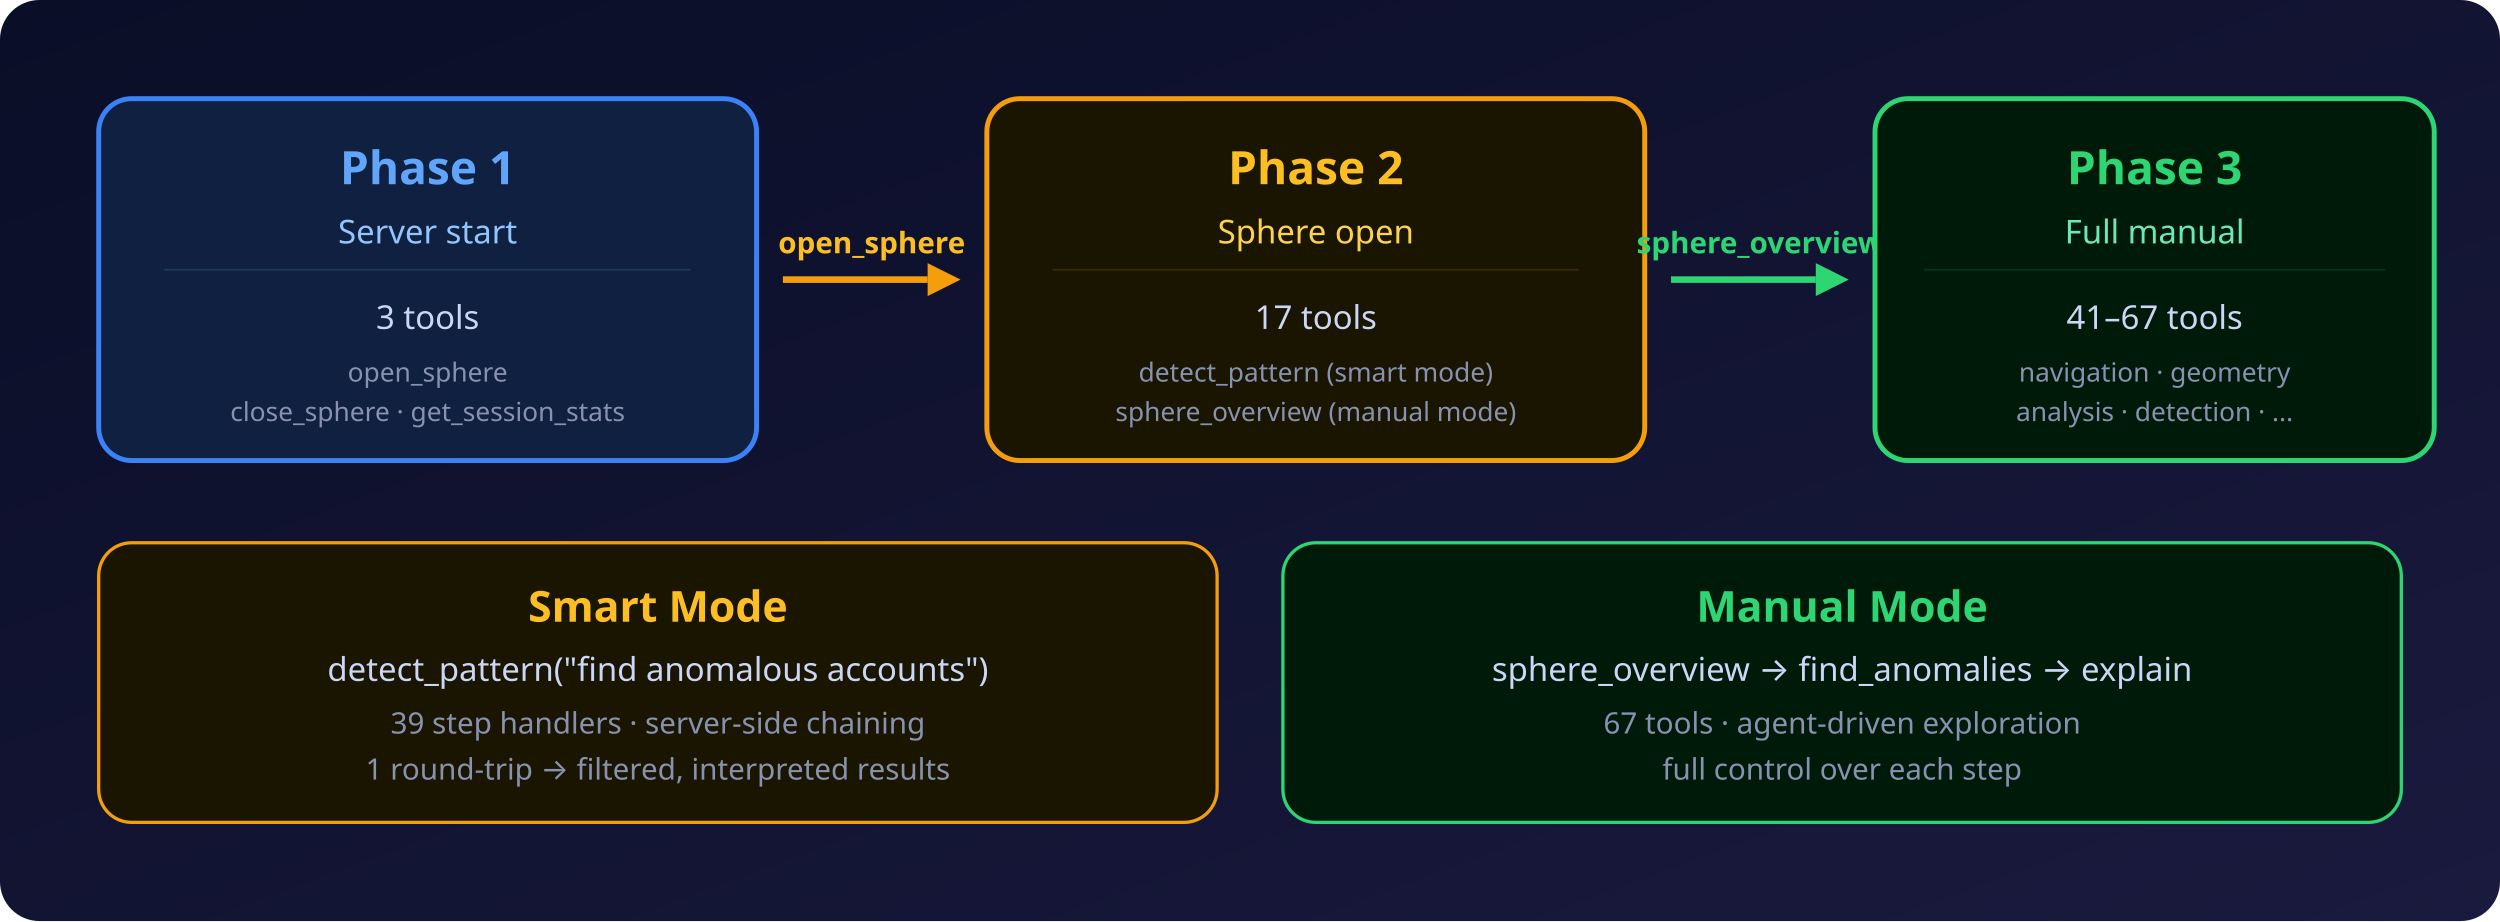
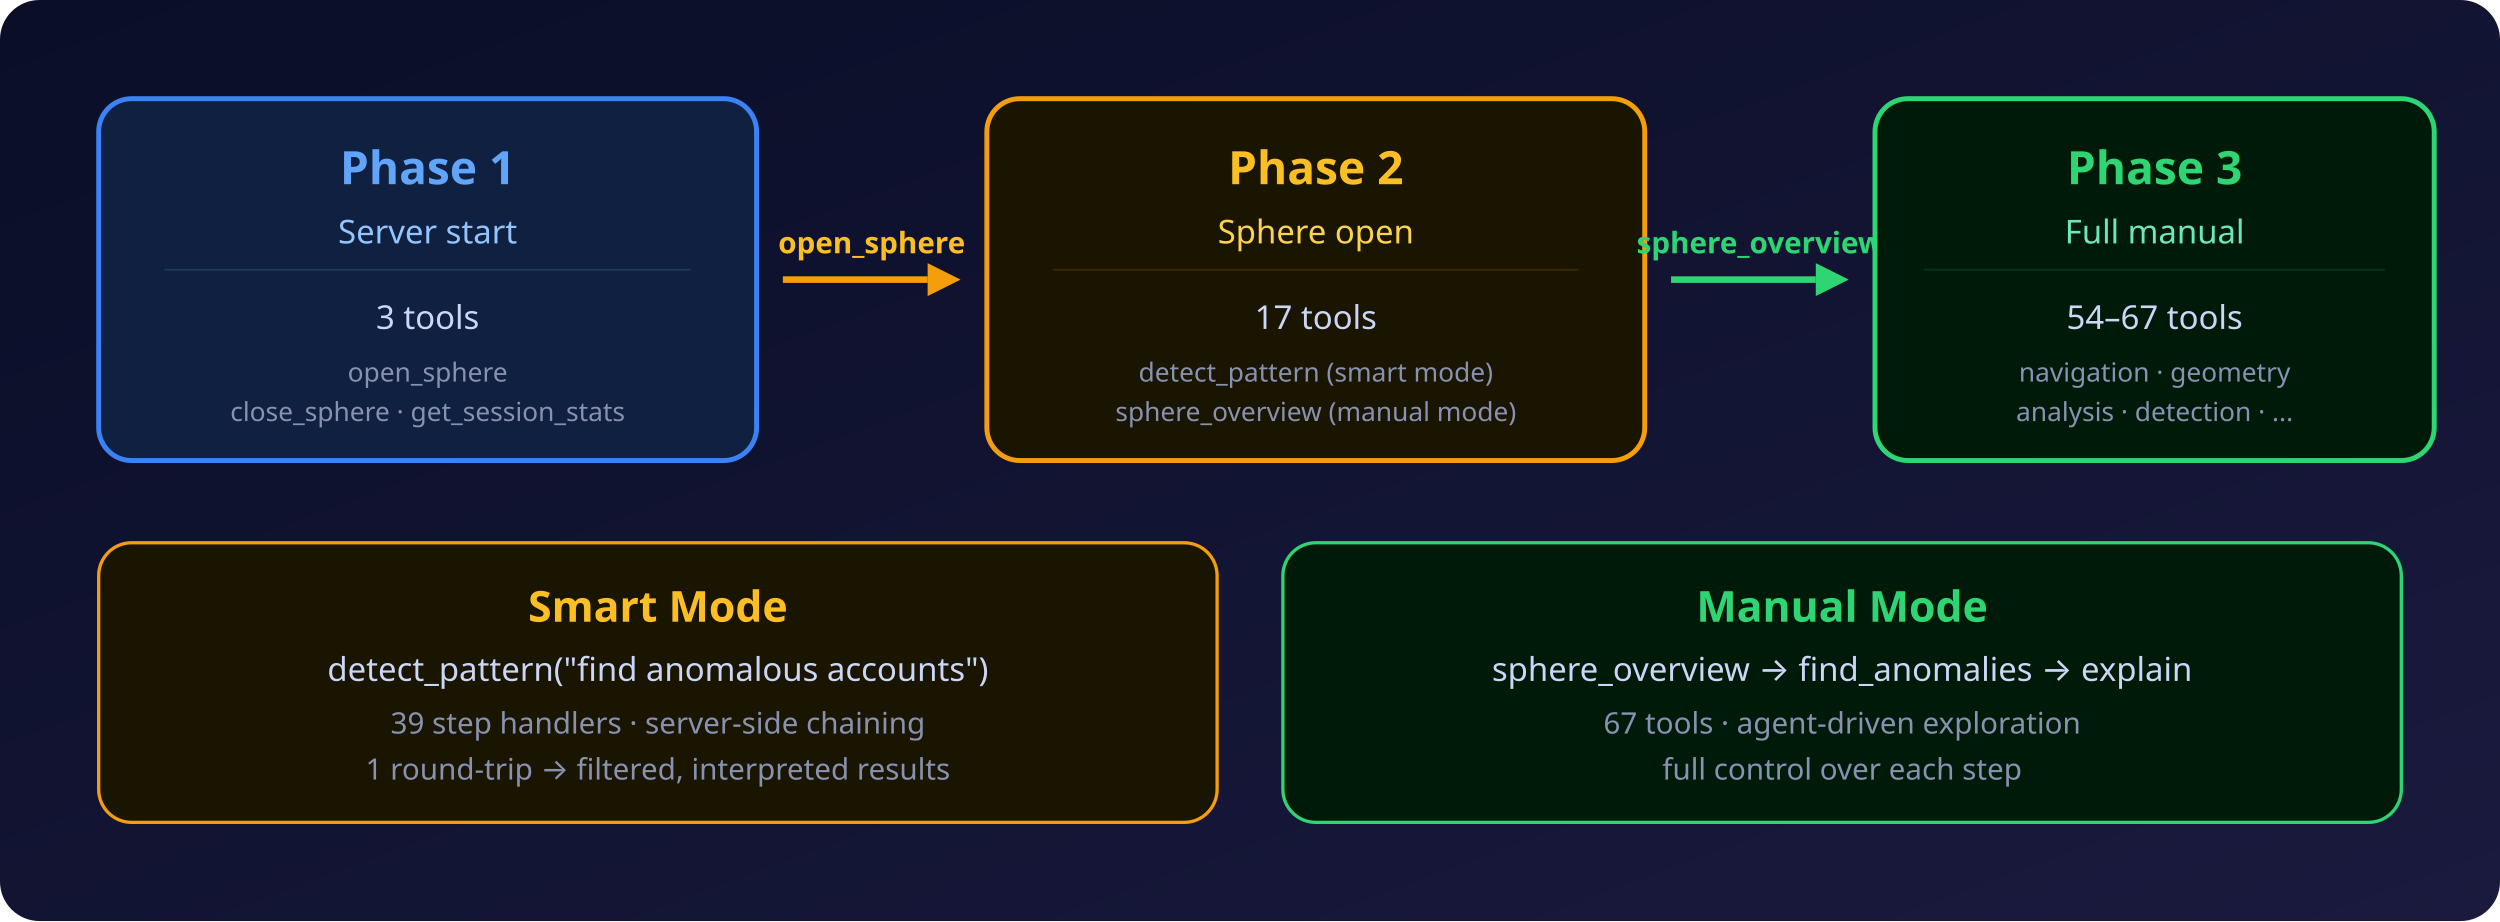
<svg xmlns="http://www.w3.org/2000/svg" viewBox="0 0 760 280" font-family="'Segoe UI', system-ui, -apple-system, sans-serif">
  <defs>
    <linearGradient id="bg" x1="0" y1="0" x2="1" y2="1">
      <stop offset="0%" stop-color="#0a0e27" />
      <stop offset="100%" stop-color="#1a1a3e" />
    </linearGradient>
  </defs>
  <rect width="760" height="280" fill="url(#bg)" rx="12" />
  <g transform="translate(30, 30)">
    <rect x="0" y="0" width="200" height="110" rx="10" fill="#0f2040" stroke="#3b82f6" stroke-width="1.5" />
    <text x="100" y="26" fill="#60a5fa" font-size="14" font-weight="700" text-anchor="middle">Phase 1</text>
    <text x="100" y="44" fill="#93c5fd" font-size="10" text-anchor="middle">Server start</text>
    <line x1="20" y1="52" x2="180" y2="52" stroke="#1e3a5f" stroke-width="0.5" />
    <text x="100" y="70" fill="#ccd6f6" font-size="10" text-anchor="middle">3 tools</text>
    <text x="100" y="86" fill="#8892b0" font-size="8" text-anchor="middle">open_sphere</text>
    <text x="100" y="98" fill="#8892b0" font-size="8" text-anchor="middle">close_sphere · get_session_stats</text>
  </g>
  <g transform="translate(238, 85)">
    <line x1="0" y1="0" x2="44" y2="0" stroke="#f59e0b" stroke-width="2" />
    <polygon points="44,-5 54,0 44,5" fill="#f59e0b" />
    <text x="27" y="-8" fill="#fbbf24" font-size="9" font-weight="600" text-anchor="middle">open_sphere</text>
  </g>
  <g transform="translate(300, 30)">
    <rect x="0" y="0" width="200" height="110" rx="10" fill="#1a1500" stroke="#f59e0b" stroke-width="1.5" />
    <text x="100" y="26" fill="#fbbf24" font-size="14" font-weight="700" text-anchor="middle">Phase 2</text>
    <text x="100" y="44" fill="#fcd34d" font-size="10" text-anchor="middle">Sphere open</text>
    <line x1="20" y1="52" x2="180" y2="52" stroke="#3a2a00" stroke-width="0.5" />
    <text x="100" y="70" fill="#ccd6f6" font-size="10" text-anchor="middle">17 tools</text>
    <text x="100" y="86" fill="#8892b0" font-size="8" text-anchor="middle">detect_pattern (smart mode)</text>
    <text x="100" y="98" fill="#8892b0" font-size="8" text-anchor="middle">sphere_overview (manual mode)</text>
  </g>
  <g transform="translate(508, 85)">
    <line x1="0" y1="0" x2="44" y2="0" stroke="#2ed573" stroke-width="2" />
    <polygon points="44,-5 54,0 44,5" fill="#2ed573" />
    <text x="27" y="-8" fill="#2ed573" font-size="9" font-weight="600" text-anchor="middle">sphere_overview</text>
  </g>
  <g transform="translate(570, 30)">
    <rect x="0" y="0" width="170" height="110" rx="10" fill="#001a0a" stroke="#2ed573" stroke-width="1.5" />
    <text x="85" y="26" fill="#2ed573" font-size="14" font-weight="700" text-anchor="middle">Phase 3</text>
    <text x="85" y="44" fill="#6ee7b7" font-size="10" text-anchor="middle">Full manual</text>
    <line x1="15" y1="52" x2="155" y2="52" stroke="#003a1a" stroke-width="0.5" />
-     <text x="85" y="70" fill="#ccd6f6" font-size="10" text-anchor="middle">41–67 tools</text>
+     <text x="85" y="70" fill="#ccd6f6" font-size="10" text-anchor="middle">54–67 tools</text>
    <text x="85" y="86" fill="#8892b0" font-size="8" text-anchor="middle">navigation · geometry</text>
    <text x="85" y="98" fill="#8892b0" font-size="8" text-anchor="middle">analysis · detection · ...</text>
  </g>
  <g transform="translate(30, 165)">
    <rect x="0" y="0" width="340" height="85" rx="10" fill="#1a1500" stroke="#f59e0b" stroke-width="1" />
    <text x="170" y="24" fill="#fbbf24" font-size="13" font-weight="700" text-anchor="middle">Smart Mode</text>
    <text x="170" y="42" fill="#ccd6f6" font-size="10" text-anchor="middle">detect_pattern("find anomalous accounts")</text>
    <text x="170" y="58" fill="#8892b0" font-size="9" text-anchor="middle">39 step handlers · server-side chaining</text>
    <text x="170" y="72" fill="#8892b0" font-size="9" text-anchor="middle">1 round-trip → filtered, interpreted results</text>
  </g>
  <g transform="translate(390, 165)">
    <rect x="0" y="0" width="340" height="85" rx="10" fill="#001a0a" stroke="#2ed573" stroke-width="1" />
    <text x="170" y="24" fill="#2ed573" font-size="13" font-weight="700" text-anchor="middle">Manual Mode</text>
    <text x="170" y="42" fill="#ccd6f6" font-size="10" text-anchor="middle">sphere_overview → find_anomalies → explain</text>
    <text x="170" y="58" fill="#8892b0" font-size="9" text-anchor="middle">67 tools · agent-driven exploration</text>
    <text x="170" y="72" fill="#8892b0" font-size="9" text-anchor="middle">full control over each step</text>
  </g>
</svg>
